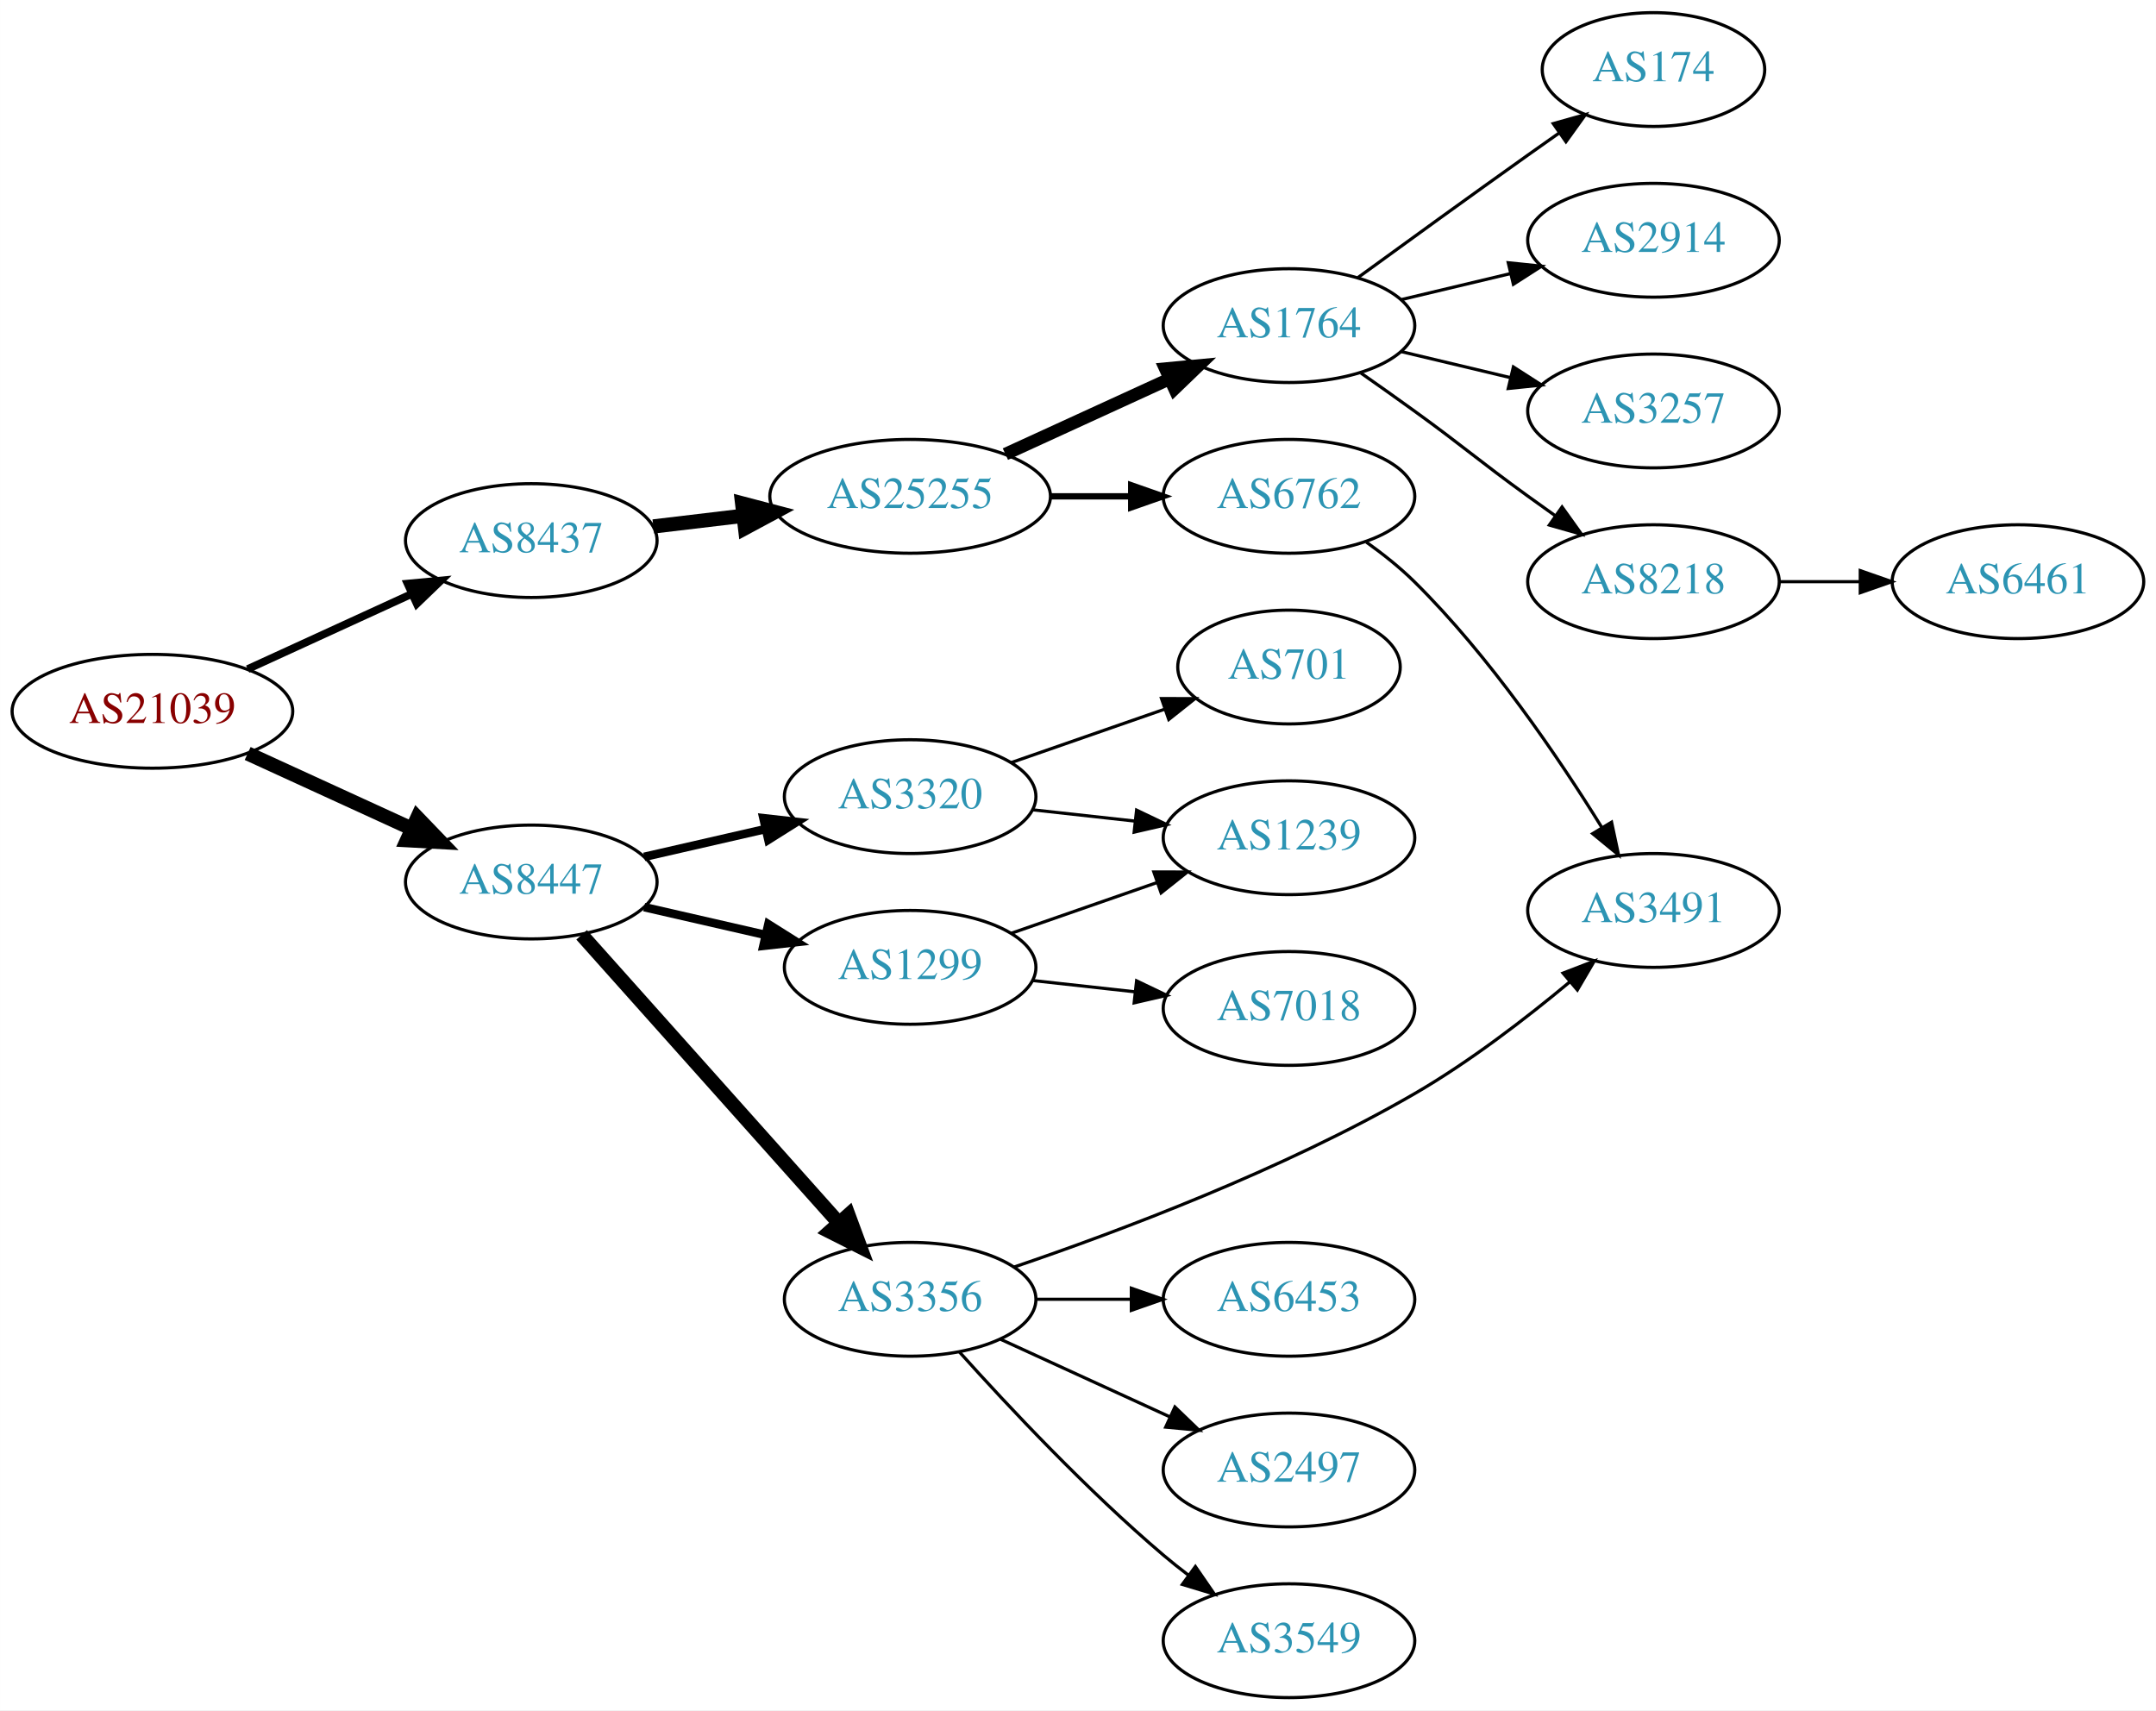
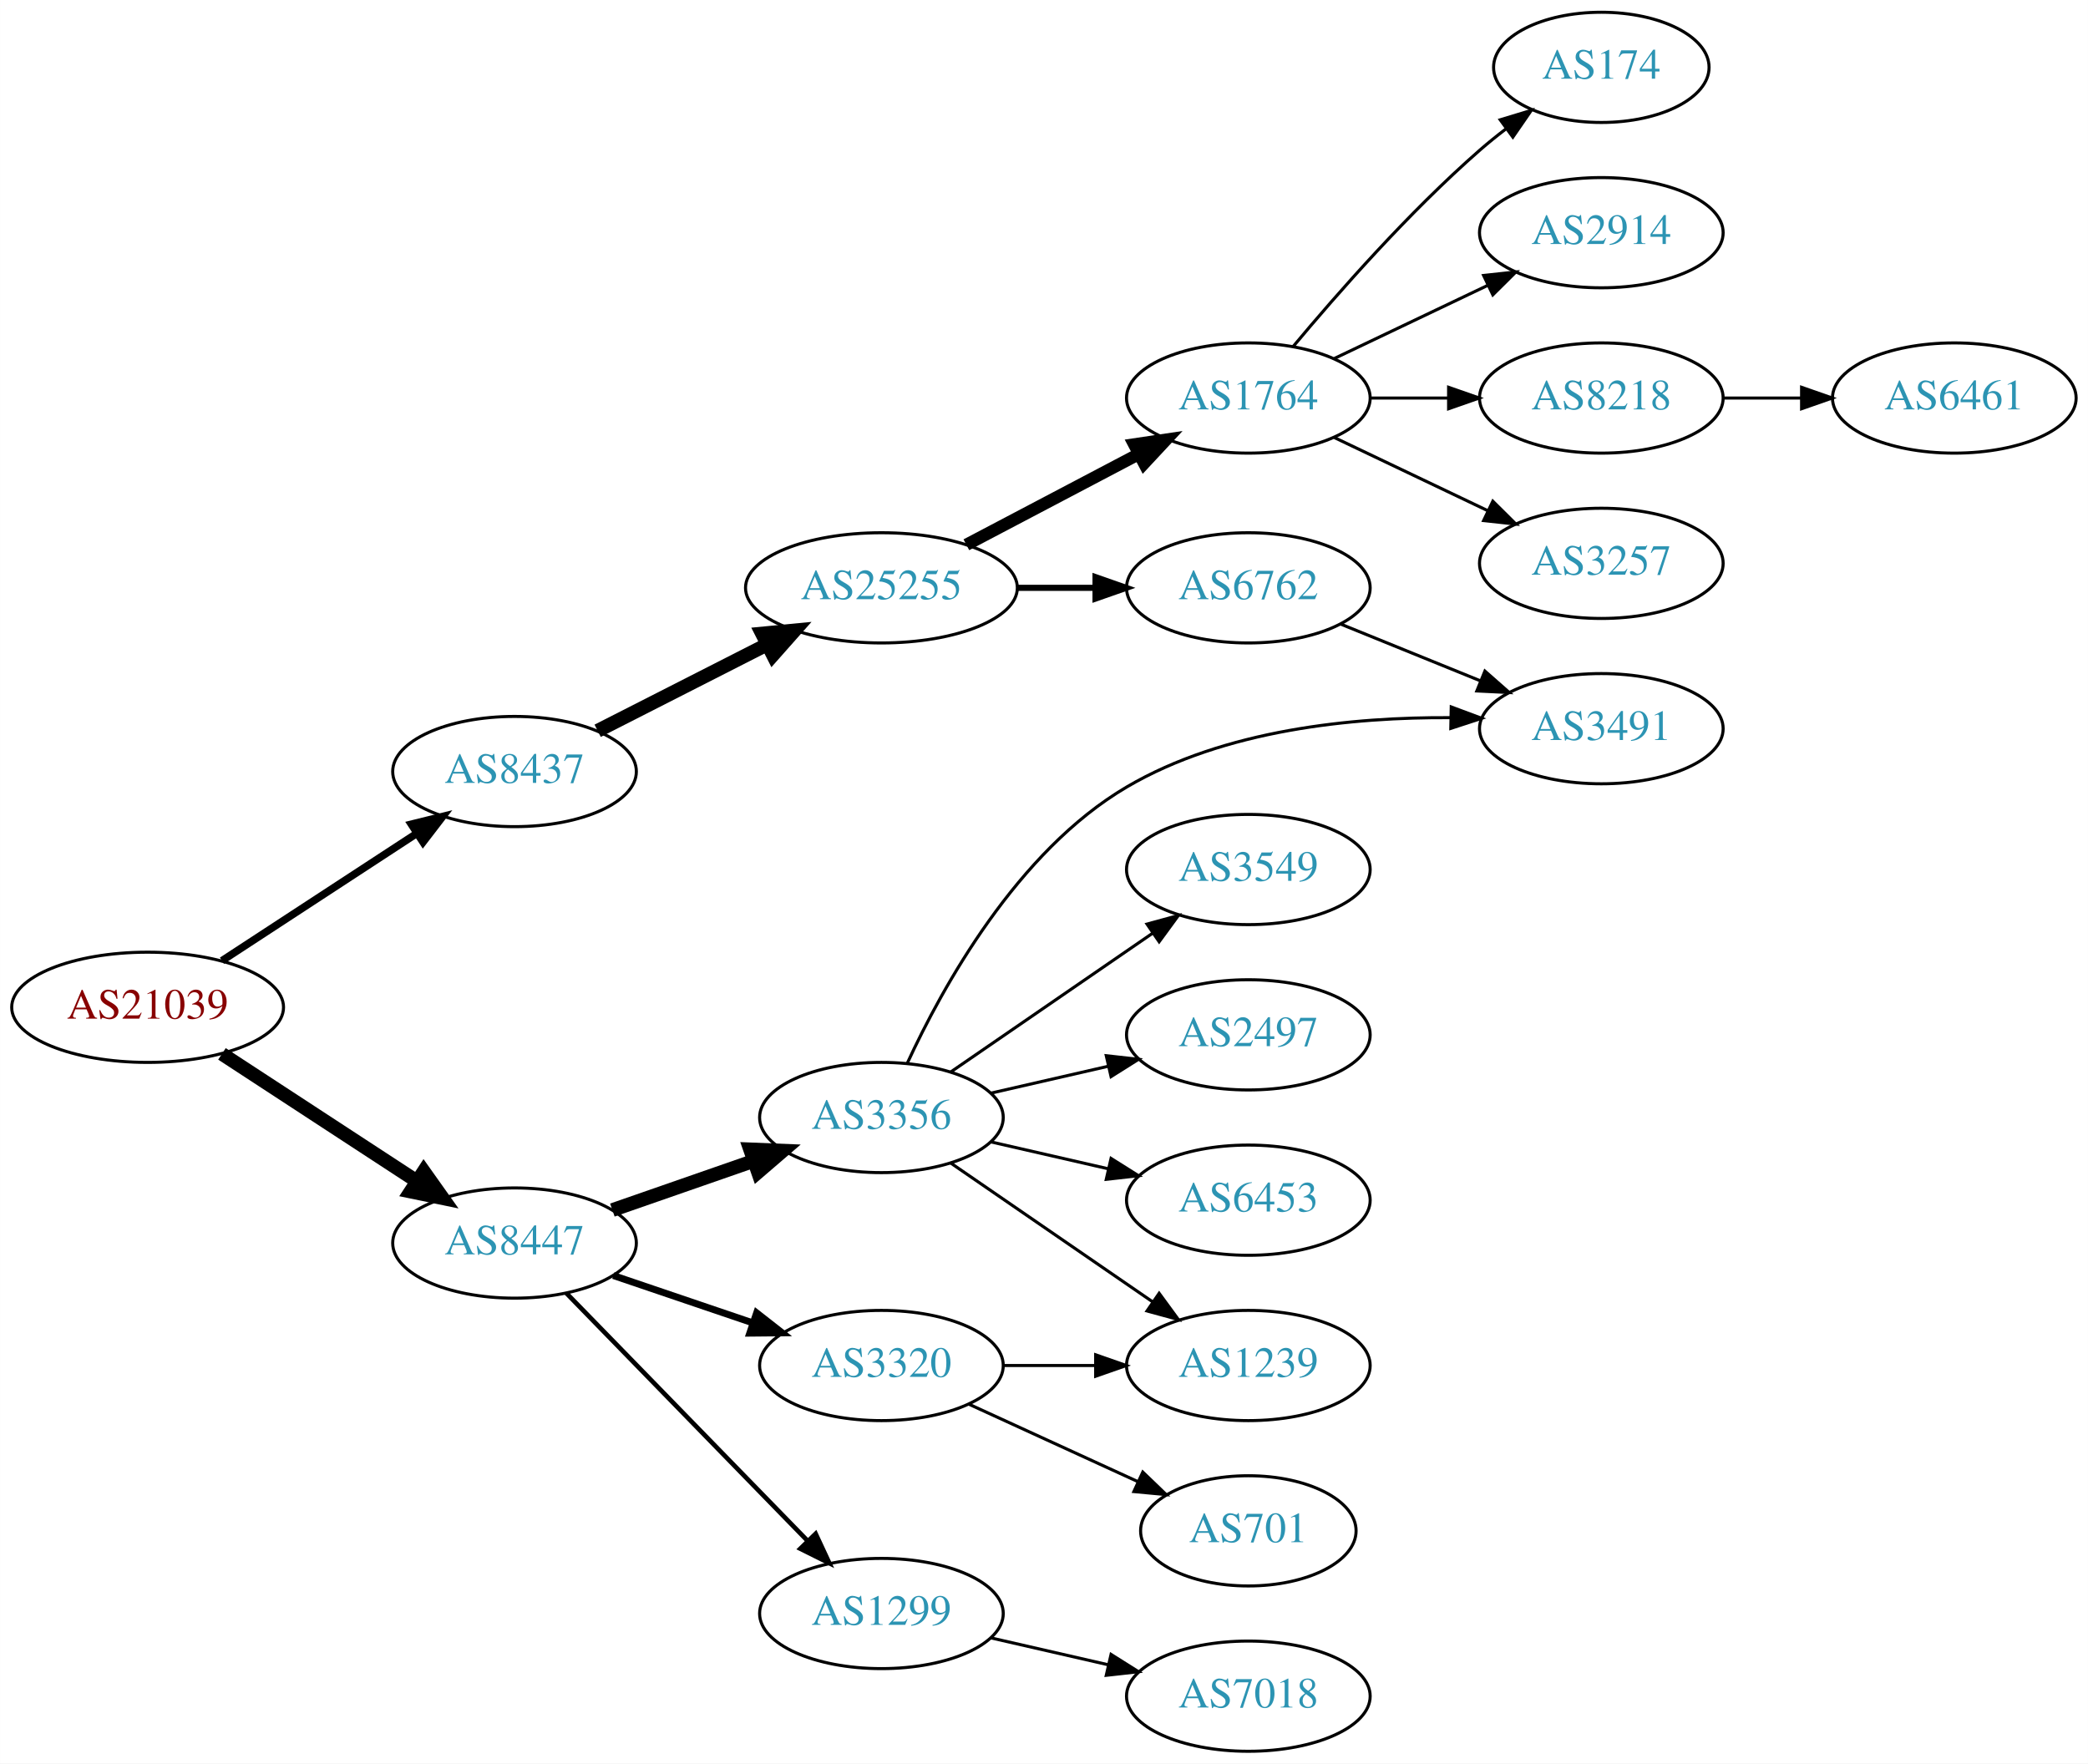
- <svg xmlns="http://www.w3.org/2000/svg" xmlns:xlink="http://www.w3.org/1999/xlink" width="682pt" height="541pt" viewBox="0.00 0.00 681.96 541.00">
-   <g id="graph0" class="graph" transform="scale(1 1) rotate(0) translate(4 537)">
-     <polygon fill="white" stroke="none" points="-4,4 -4,-537 677.956,-537 677.956,4 -4,4" />
+ <svg xmlns="http://www.w3.org/2000/svg" xmlns:xlink="http://www.w3.org/1999/xlink" width="682pt" height="576pt" viewBox="0.00 0.00 681.96 576.00">
+   <g id="graph0" class="graph" transform="scale(1 1) rotate(0) translate(4 572)">
+     <polygon fill="white" stroke="none" points="-4,4 -4,-572 677.956,-572 677.956,4 -4,4" />
    <g id="node1" class="node">
      <g id="a_node1">
        <a xlink:href="/asn/21039" xlink:title="AS21039 ~ Energie Steiermark Technik GmbH [AT]">
-           <ellipse fill="#ffffff" stroke="black" cx="44.196" cy="-312" rx="44.393" ry="18" />
-           <text text-anchor="middle" x="44.196" y="-308.3" font-family="Times,serif" font-size="14.00" fill="#880000">AS21039</text>
+           <ellipse fill="#ffffff" stroke="black" cx="44.196" cy="-243" rx="44.393" ry="18" />
+           <text text-anchor="middle" x="44.196" y="-239.3" font-family="Times,serif" font-size="14.00" fill="#880000">AS21039</text>
        </a>
      </g>
    </g>
    <g id="node2" class="node">
      <g id="a_node2">
        <a xlink:href="/asn/8437" xlink:title="AS8437 ~ Hutchison Drei Austria GmbH [AT]">
-           <ellipse fill="#ffffff" stroke="black" cx="164.039" cy="-366" rx="39.794" ry="18" />
-           <text text-anchor="middle" x="164.039" y="-362.3" font-family="Times,serif" font-size="14.00" fill="#2c94b3">AS8437</text>
+           <ellipse fill="#ffffff" stroke="black" cx="164.039" cy="-320" rx="39.794" ry="18" />
+           <text text-anchor="middle" x="164.039" y="-316.3" font-family="Times,serif" font-size="14.00" fill="#2c94b3">AS8437</text>
        </a>
      </g>
    </g>
    <g id="edge1" class="edge">
-       <path fill="none" stroke="black" stroke-width="2.455" d="M74.326,-325.348C89.937,-332.502 109.335,-341.391 126.007,-349.03" />
-       <polygon fill="black" stroke="black" stroke-width="2.455" points="124.91,-352.378 135.459,-353.362 127.826,-346.014 124.91,-352.378" />
+       <path fill="none" stroke="black" stroke-width="2.455" d="M68.478,-258.213C86.708,-270.124 112.229,-286.8 132.163,-299.826" />
+       <polygon fill="black" stroke="black" stroke-width="2.455" points="130.319,-302.801 140.605,-305.341 134.148,-296.941 130.319,-302.801" />
    </g>
    <g id="node3" class="node">
      <g id="a_node3">
        <a xlink:href="/asn/8447" xlink:title="AS8447 ~ A1 Telekom Austria AG [AT]">
-           <ellipse fill="#ffffff" stroke="black" cx="164.039" cy="-258" rx="39.794" ry="18" />
-           <text text-anchor="middle" x="164.039" y="-254.3" font-family="Times,serif" font-size="14.00" fill="#2c94b3">AS8447</text>
+           <ellipse fill="#ffffff" stroke="black" cx="164.039" cy="-166" rx="39.794" ry="18" />
+           <text text-anchor="middle" x="164.039" y="-162.3" font-family="Times,serif" font-size="14.00" fill="#2c94b3">AS8447</text>
        </a>
      </g>
    </g>
    <g id="edge2" class="edge">
-       <path fill="none" stroke="black" stroke-width="4.5" d="M74.326,-298.652C89.937,-291.498 109.335,-282.609 126.007,-274.97" />
-       <polygon fill="black" stroke="black" stroke-width="4.5" points="128.008,-278.384 135.459,-270.638 124.727,-271.225 128.008,-278.384" />
+       <path fill="none" stroke="black" stroke-width="4.5" d="M68.478,-227.787C86.708,-215.876 112.229,-199.2 132.163,-186.174" />
+       <polygon fill="black" stroke="black" stroke-width="4.5" points="134.387,-189.425 140.605,-180.659 130.079,-182.832 134.387,-189.425" />
    </g>
    <g id="node4" class="node">
      <g id="a_node4">
        <a xlink:href="/asn/25255" xlink:title="AS25255 ~ ==&gt; TELE2 AUSTRIA &lt;== [AT]">
          <ellipse fill="#ffffff" stroke="black" cx="283.881" cy="-380" rx="44.393" ry="18" />
          <text text-anchor="middle" x="283.881" y="-376.3" font-family="Times,serif" font-size="14.00" fill="#2c94b3">AS25255</text>
        </a>
      </g>
    </g>
    <g id="edge3" class="edge">
-       <path fill="none" stroke="black" stroke-width="4.5" d="M202.649,-370.468C211.652,-371.538 221.422,-372.698 230.945,-373.83" />
-       <polygon fill="black" stroke="black" stroke-width="4.5" points="230.739,-377.77 241.133,-375.04 231.668,-369.95 230.739,-377.77" />
+       <path fill="none" stroke="black" stroke-width="4.5" d="M191.192,-333.316C207.475,-341.607 228.654,-352.39 246.554,-361.504" />
+       <polygon fill="black" stroke="black" stroke-width="4.5" points="244.875,-365.067 255.573,-366.096 248.448,-358.05 244.875,-365.067" />
    </g>
    <g id="node13" class="node">
      <g id="a_node13">
-         <a xlink:href="/asn/1299" xlink:title="AS1299 ~ Telia Carrier [EU]">
-           <ellipse fill="#ffffff" stroke="black" cx="283.881" cy="-231" rx="39.794" ry="18" />
-           <text text-anchor="middle" x="283.881" y="-227.3" font-family="Times,serif" font-size="14.00" fill="#2c94b3">AS1299</text>
+         <a xlink:href="/asn/3356" xlink:title="AS3356 ~ Level 3 Parent, LLC [US]">
+           <ellipse fill="#ffffff" stroke="black" cx="283.881" cy="-207" rx="39.794" ry="18" />
+           <text text-anchor="middle" x="283.881" y="-203.3" font-family="Times,serif" font-size="14.00" fill="#2c94b3">AS3356</text>
        </a>
      </g>
    </g>
    <g id="edge12" class="edge">
-       <path fill="none" stroke="black" stroke-width="2.7" d="M199.758,-250.045C211.758,-247.296 225.379,-244.175 238.071,-241.267" />
-       <polygon fill="black" stroke="black" stroke-width="2.7" points="239.037,-244.636 248.003,-238.991 237.474,-237.813 239.037,-244.636" />
+       <path fill="none" stroke="black" stroke-width="4.5" d="M196,-176.772C210.097,-181.677 226.973,-187.548 242.087,-192.807" />
+       <polygon fill="black" stroke="black" stroke-width="4.5" points="240.979,-196.59 251.717,-196.157 243.566,-189.152 240.979,-196.59" />
    </g>
    <g id="node14" class="node">
      <g id="a_node14">
-         <a xlink:href="/asn/3356" xlink:title="AS3356 ~ Level 3 Parent, LLC [US]">
+         <a xlink:href="/asn/3320" xlink:title="AS3320 ~ DTAG [DE]">
          <ellipse fill="#ffffff" stroke="black" cx="283.881" cy="-126" rx="39.794" ry="18" />
-           <text text-anchor="middle" x="283.881" y="-122.3" font-family="Times,serif" font-size="14.00" fill="#2c94b3">AS3356</text>
+           <text text-anchor="middle" x="283.881" y="-122.3" font-family="Times,serif" font-size="14.00" fill="#2c94b3">AS3320</text>
        </a>
      </g>
    </g>
    <g id="edge13" class="edge">
-       <path fill="none" stroke="black" stroke-width="4.5" d="M179.963,-241.282C200.506,-218.272 237.625,-176.693 261.222,-150.261" />
-       <polygon fill="black" stroke="black" stroke-width="4.5" points="264.355,-152.664 268.078,-142.582 258.481,-147.42 264.355,-152.664" />
+       <path fill="none" stroke="black" stroke-width="2.25" d="M196.309,-155.386C210.292,-150.639 226.963,-144.981 241.925,-139.902" />
+       <polygon fill="black" stroke="black" stroke-width="2.25" points="243.12,-143.192 251.465,-136.664 240.87,-136.564 243.12,-143.192" />
    </g>
    <g id="node15" class="node">
      <g id="a_node15">
-         <a xlink:href="/asn/3320" xlink:title="AS3320 ~ DTAG [DE]">
-           <ellipse fill="#ffffff" stroke="black" cx="283.881" cy="-285" rx="39.794" ry="18" />
-           <text text-anchor="middle" x="283.881" y="-281.3" font-family="Times,serif" font-size="14.00" fill="#2c94b3">AS3320</text>
+         <a xlink:href="/asn/1299" xlink:title="AS1299 ~ Telia Carrier [EU]">
+           <ellipse fill="#ffffff" stroke="black" cx="283.881" cy="-45" rx="39.794" ry="18" />
+           <text text-anchor="middle" x="283.881" y="-41.3" font-family="Times,serif" font-size="14.00" fill="#2c94b3">AS1299</text>
        </a>
      </g>
    </g>
    <g id="edge14" class="edge">
-       <path fill="none" stroke="black" stroke-width="2.7" d="M199.758,-265.955C211.758,-268.704 225.379,-271.825 238.071,-274.733" />
-       <polygon fill="black" stroke="black" stroke-width="2.7" points="237.474,-278.187 248.003,-277.009 239.037,-271.364 237.474,-278.187" />
+       <path fill="none" stroke="black" stroke-width="1.5" d="M180.931,-149.681C201.226,-128.843 236.496,-92.628 259.765,-68.736" />
+       <polygon fill="black" stroke="black" stroke-width="1.5" points="262.394,-71.052 266.864,-61.447 257.379,-66.168 262.394,-71.052" />
    </g>
    <g id="node5" class="node">
      <g id="a_node5">
        <a xlink:href="/asn/1764" xlink:title="AS1764 ~ NEXTLAYER-AS [AT]">
-           <ellipse fill="#ffffff" stroke="black" cx="403.724" cy="-434" rx="39.794" ry="18" />
-           <text text-anchor="middle" x="403.724" y="-430.3" font-family="Times,serif" font-size="14.00" fill="#2c94b3">AS1764</text>
+           <ellipse fill="#ffffff" stroke="black" cx="403.724" cy="-442" rx="39.794" ry="18" />
+           <text text-anchor="middle" x="403.724" y="-438.3" font-family="Times,serif" font-size="14.00" fill="#2c94b3">AS1764</text>
        </a>
      </g>
    </g>
    <g id="edge4" class="edge">
-       <path fill="none" stroke="black" stroke-width="4" d="M314.011,-393.348C329.622,-400.502 349.02,-409.391 365.692,-417.03" />
-       <polygon fill="black" stroke="black" stroke-width="4" points="364.595,-420.378 375.144,-421.362 367.511,-414.014 364.595,-420.378" />
+       <path fill="none" stroke="black" stroke-width="4" d="M311.622,-394.069C328.276,-402.831 349.878,-414.197 367.867,-423.661" />
+       <polygon fill="black" stroke="black" stroke-width="4" points="366.42,-426.854 376.899,-428.413 369.679,-420.659 366.42,-426.854" />
    </g>
    <g id="node6" class="node">
      <g id="a_node6">
        <a xlink:href="/asn/6762" xlink:title="AS6762 ~ TELECOM ITALIA SPARKLE S.p.A. [IT]">
          <ellipse fill="#ffffff" stroke="black" cx="403.724" cy="-380" rx="39.794" ry="18" />
          <text text-anchor="middle" x="403.724" y="-376.3" font-family="Times,serif" font-size="14.00" fill="#2c94b3">AS6762</text>
        </a>
      </g>
    </g>
    <g id="edge5" class="edge">
      <path fill="none" stroke="black" stroke-width="2" d="M328.092,-380C336.405,-380 345.168,-380 353.65,-380" />
      <polygon fill="black" stroke="black" stroke-width="2" points="353.809,-383.5 363.809,-380 353.809,-376.5 353.809,-383.5" />
    </g>
    <g id="node7" class="node">
      <g id="a_node7">
-         <a xlink:href="/asn/2914" xlink:title="AS2914 ~ NTT America, Inc. [US]">
-           <ellipse fill="#ffffff" stroke="black" cx="519.017" cy="-461" rx="39.794" ry="18" />
-           <text text-anchor="middle" x="519.017" y="-457.3" font-family="Times,serif" font-size="14.00" fill="#2c94b3">AS2914</text>
+         <a xlink:href="/asn/174" xlink:title="AS174 ~ Cogent Communications [US]">
+           <ellipse fill="#ffffff" stroke="black" cx="519.017" cy="-550" rx="35.194" ry="18" />
+           <text text-anchor="middle" x="519.017" y="-546.3" font-family="Times,serif" font-size="14.00" fill="#2c94b3">AS174</text>
        </a>
      </g>
    </g>
    <g id="edge6" class="edge">
-       <path fill="none" stroke="black" d="M439.331,-442.248C450.202,-444.838 462.357,-447.735 473.799,-450.462" />
-       <polygon fill="black" stroke="black" points="473.082,-453.889 483.621,-452.803 474.705,-447.08 473.082,-453.889" />
+       <path fill="none" stroke="black" d="M418.354,-458.817C432.636,-475.929 456.183,-502.745 479.37,-523 482.04,-525.332 484.913,-527.648 487.843,-529.886" />
+       <polygon fill="black" stroke="black" points="485.994,-532.87 496.134,-535.939 490.121,-527.216 485.994,-532.87" />
    </g>
    <g id="node8" class="node">
      <g id="a_node8">
-         <a xlink:href="/asn/3257" xlink:title="AS3257 ~ GTT [DE]">
-           <ellipse fill="#ffffff" stroke="black" cx="519.017" cy="-407" rx="39.794" ry="18" />
-           <text text-anchor="middle" x="519.017" y="-403.3" font-family="Times,serif" font-size="14.00" fill="#2c94b3">AS3257</text>
+         <a xlink:href="/asn/2914" xlink:title="AS2914 ~ NTT America, Inc. [US]">
+           <ellipse fill="#ffffff" stroke="black" cx="519.017" cy="-496" rx="39.794" ry="18" />
+           <text text-anchor="middle" x="519.017" y="-492.3" font-family="Times,serif" font-size="14.00" fill="#2c94b3">AS2914</text>
        </a>
      </g>
    </g>
    <g id="edge7" class="edge">
-       <path fill="none" stroke="black" d="M439.331,-425.752C450.202,-423.162 462.357,-420.265 473.799,-417.538" />
-       <polygon fill="black" stroke="black" points="474.705,-420.92 483.621,-415.197 473.082,-414.111 474.705,-420.92" />
+       <path fill="none" stroke="black" d="M431.86,-454.934C446.854,-462.081 465.675,-471.052 481.898,-478.785" />
+       <polygon fill="black" stroke="black" points="480.569,-482.028 491.102,-483.171 483.581,-475.709 480.569,-482.028" />
    </g>
    <g id="node9" class="node">
      <g id="a_node9">
        <a xlink:href="/asn/8218" xlink:title="AS8218 ~ legacy Neotelecoms [FR]">
-           <ellipse fill="#ffffff" stroke="black" cx="519.017" cy="-353" rx="39.794" ry="18" />
-           <text text-anchor="middle" x="519.017" y="-349.3" font-family="Times,serif" font-size="14.00" fill="#2c94b3">AS8218</text>
+           <ellipse fill="#ffffff" stroke="black" cx="519.017" cy="-442" rx="39.794" ry="18" />
+           <text text-anchor="middle" x="519.017" y="-438.3" font-family="Times,serif" font-size="14.00" fill="#2c94b3">AS8218</text>
        </a>
      </g>
    </g>
    <g id="edge8" class="edge">
-       <path fill="none" stroke="black" d="M426.481,-418.991C432.015,-415.121 437.934,-410.936 443.37,-407 459.57,-395.271 463.17,-391.729 479.37,-380 482.173,-377.971 485.105,-375.875 488.045,-373.79" />
-       <polygon fill="black" stroke="black" points="490.096,-376.627 496.26,-368.009 486.068,-370.903 490.096,-376.627" />
+       <path fill="none" stroke="black" d="M443.396,-442C451.599,-442 460.363,-442 468.895,-442" />
+       <polygon fill="black" stroke="black" points="469.134,-445.5 479.134,-442 469.134,-438.5 469.134,-445.5" />
    </g>
    <g id="node10" class="node">
      <g id="a_node10">
-         <a xlink:href="/asn/174" xlink:title="AS174 ~ Cogent Communications [US]">
-           <ellipse fill="#ffffff" stroke="black" cx="519.017" cy="-515" rx="35.194" ry="18" />
-           <text text-anchor="middle" x="519.017" y="-511.3" font-family="Times,serif" font-size="14.00" fill="#2c94b3">AS174</text>
+         <a xlink:href="/asn/3257" xlink:title="AS3257 ~ GTT [DE]">
+           <ellipse fill="#ffffff" stroke="black" cx="519.017" cy="-388" rx="39.794" ry="18" />
+           <text text-anchor="middle" x="519.017" y="-384.3" font-family="Times,serif" font-size="14.00" fill="#2c94b3">AS3257</text>
        </a>
      </g>
    </g>
    <g id="edge9" class="edge">
-       <path fill="none" stroke="black" d="M425.572,-449.222C440.506,-460.091 461.12,-475.025 479.37,-488 482.581,-490.282 485.95,-492.661 489.304,-495.018" />
-       <polygon fill="black" stroke="black" points="487.316,-497.899 497.515,-500.77 491.332,-492.166 487.316,-497.899" />
+       <path fill="none" stroke="black" d="M431.86,-429.066C446.854,-421.919 465.675,-412.948 481.898,-405.215" />
+       <polygon fill="black" stroke="black" points="483.581,-408.291 491.102,-400.829 480.569,-401.972 483.581,-408.291" />
    </g>
    <g id="node12" class="node">
      <g id="a_node12">
        <a xlink:href="/asn/3491" xlink:title="AS3491 ~ PCCW Global, Inc. [US]">
-           <ellipse fill="#ffffff" stroke="black" cx="519.017" cy="-249" rx="39.794" ry="18" />
-           <text text-anchor="middle" x="519.017" y="-245.3" font-family="Times,serif" font-size="14.00" fill="#2c94b3">AS3491</text>
+           <ellipse fill="#ffffff" stroke="black" cx="519.017" cy="-334" rx="39.794" ry="18" />
+           <text text-anchor="middle" x="519.017" y="-330.3" font-family="Times,serif" font-size="14.00" fill="#2c94b3">AS3491</text>
        </a>
      </g>
    </g>
    <g id="edge11" class="edge">
-       <path fill="none" stroke="black" d="M428.204,-365.498C433.465,-361.744 438.827,-357.485 443.37,-353 467.278,-329.394 488.98,-297.402 502.744,-275.159" />
-       <polygon fill="black" stroke="black" points="505.763,-276.932 507.966,-266.569 499.781,-273.296 505.763,-276.932" />
+       <path fill="none" stroke="black" d="M433.9,-368.154C447.775,-362.52 464.552,-355.708 479.461,-349.654" />
+       <polygon fill="black" stroke="black" points="480.991,-352.811 488.94,-345.806 478.358,-346.325 480.991,-352.811" />
    </g>
    <g id="node11" class="node">
      <g id="a_node11">
        <a xlink:href="/asn/6461" xlink:title="AS6461 ~ Zayo Bandwidth [US]">
-           <ellipse fill="#ffffff" stroke="black" cx="634.31" cy="-353" rx="39.794" ry="18" />
-           <text text-anchor="middle" x="634.31" y="-349.3" font-family="Times,serif" font-size="14.00" fill="#2c94b3">AS6461</text>
+           <ellipse fill="#ffffff" stroke="black" cx="634.31" cy="-442" rx="39.794" ry="18" />
+           <text text-anchor="middle" x="634.31" y="-438.3" font-family="Times,serif" font-size="14.00" fill="#2c94b3">AS6461</text>
        </a>
      </g>
    </g>
    <g id="edge10" class="edge">
-       <path fill="none" stroke="black" d="M558.689,-353C566.892,-353 575.656,-353 584.188,-353" />
-       <polygon fill="black" stroke="black" points="584.427,-356.5 594.427,-353 584.427,-349.5 584.427,-356.5" />
+       <path fill="none" stroke="black" d="M558.689,-442C566.892,-442 575.656,-442 584.188,-442" />
+       <polygon fill="black" stroke="black" points="584.427,-445.5 594.427,-442 584.427,-438.5 584.427,-445.5" />
+     </g>
+     <g id="edge17" class="edge">
+       <path fill="none" stroke="black" d="M292.322,-224.72C303.762,-249.532 328.177,-293.944 364.077,-315 395.936,-333.685 437.845,-337.803 469.89,-337.598" />
+       <polygon fill="black" stroke="black" points="469.996,-341.097 479.922,-337.393 469.852,-334.098 469.996,-341.097" />
    </g>
    <g id="node16" class="node">
      <g id="a_node16">
-         <a xlink:href="/asn/7018" xlink:title="AS7018 ~ AT&amp;T Services, Inc. [US]">
-           <ellipse fill="#ffffff" stroke="black" cx="403.724" cy="-218" rx="39.794" ry="18" />
-           <text text-anchor="middle" x="403.724" y="-214.3" font-family="Times,serif" font-size="14.00" fill="#2c94b3">AS7018</text>
+         <a xlink:href="/asn/3549" xlink:title="AS3549 ~ Level 3 Parent, LLC [US]">
+           <ellipse fill="#ffffff" stroke="black" cx="403.724" cy="-288" rx="39.794" ry="18" />
+           <text text-anchor="middle" x="403.724" y="-284.3" font-family="Times,serif" font-size="14.00" fill="#2c94b3">AS3549</text>
        </a>
      </g>
    </g>
    <g id="edge15" class="edge">
-       <path fill="none" stroke="black" d="M322.491,-226.851C332.802,-225.713 344.12,-224.465 354.92,-223.274" />
-       <polygon fill="black" stroke="black" points="355.511,-226.73 365.067,-222.154 354.743,-219.772 355.511,-226.73" />
+       <path fill="none" stroke="black" d="M306.495,-221.857C324.984,-234.565 351.798,-252.995 372.427,-267.175" />
+       <polygon fill="black" stroke="black" points="370.624,-270.183 380.848,-272.963 374.589,-264.414 370.624,-270.183" />
    </g>
    <g id="node17" class="node">
      <g id="a_node17">
-         <a xlink:href="/asn/1239" xlink:title="AS1239 ~ Sprint [US]">
-           <ellipse fill="#ffffff" stroke="black" cx="403.724" cy="-272" rx="39.794" ry="18" />
-           <text text-anchor="middle" x="403.724" y="-268.3" font-family="Times,serif" font-size="14.00" fill="#2c94b3">AS1239</text>
+         <a xlink:href="/asn/2497" xlink:title="AS2497 ~ Internet Initiative Japan Inc. [JP]">
+           <ellipse fill="#ffffff" stroke="black" cx="403.724" cy="-234" rx="39.794" ry="18" />
+           <text text-anchor="middle" x="403.724" y="-230.3" font-family="Times,serif" font-size="14.00" fill="#2c94b3">AS2497</text>
        </a>
      </g>
    </g>
    <g id="edge16" class="edge">
-       <path fill="none" stroke="black" d="M315.843,-241.772C329.94,-246.677 346.816,-252.548 361.929,-257.807" />
-       <polygon fill="black" stroke="black" points="360.965,-261.177 371.56,-261.157 363.265,-254.566 360.965,-261.177" />
-     </g>
-     <g id="edge19" class="edge">
-       <path fill="none" stroke="black" d="M316.735,-136.194C349.608,-147.362 401.806,-166.932 443.37,-191 460.823,-201.106 478.72,-214.874 492.613,-226.459" />
-       <polygon fill="black" stroke="black" points="490.409,-229.18 500.297,-232.985 494.94,-223.844 490.409,-229.18" />
+       <path fill="none" stroke="black" d="M319.6,-214.955C331.6,-217.704 345.221,-220.825 357.914,-223.733" />
+       <polygon fill="black" stroke="black" points="357.316,-227.187 367.845,-226.009 358.88,-220.364 357.316,-227.187" />
    </g>
    <g id="node18" class="node">
      <g id="a_node18">
        <a xlink:href="/asn/6453" xlink:title="AS6453 ~ TATA COMMUNICATIONS (AMERICA) INC [US]">
+           <ellipse fill="#ffffff" stroke="black" cx="403.724" cy="-180" rx="39.794" ry="18" />
+           <text text-anchor="middle" x="403.724" y="-176.3" font-family="Times,serif" font-size="14.00" fill="#2c94b3">AS6453</text>
+         </a>
+       </g>
+     </g>
+     <g id="edge18" class="edge">
+       <path fill="none" stroke="black" d="M319.6,-199.045C331.6,-196.296 345.221,-193.175 357.914,-190.267" />
+       <polygon fill="black" stroke="black" points="358.88,-193.636 367.845,-187.991 357.316,-186.813 358.88,-193.636" />
+     </g>
+     <g id="node19" class="node">
+       <g id="a_node19">
+         <a xlink:href="/asn/1239" xlink:title="AS1239 ~ Sprint [US]">
          <ellipse fill="#ffffff" stroke="black" cx="403.724" cy="-126" rx="39.794" ry="18" />
-           <text text-anchor="middle" x="403.724" y="-122.3" font-family="Times,serif" font-size="14.00" fill="#2c94b3">AS6453</text>
-         </a>
-       </g>
-     </g>
-     <g id="edge17" class="edge">
+           <text text-anchor="middle" x="403.724" y="-122.3" font-family="Times,serif" font-size="14.00" fill="#2c94b3">AS1239</text>
+         </a>
+       </g>
+     </g>
+     <g id="edge19" class="edge">
+       <path fill="none" stroke="black" d="M306.495,-192.143C324.984,-179.435 351.798,-161.005 372.427,-146.825" />
+       <polygon fill="black" stroke="black" points="374.589,-149.586 380.848,-141.037 370.624,-143.817 374.589,-149.586" />
+     </g>
+     <g id="edge22" class="edge">
      <path fill="none" stroke="black" d="M323.794,-126C333.347,-126 343.697,-126 353.659,-126" />
      <polygon fill="black" stroke="black" points="353.852,-129.5 363.852,-126 353.852,-122.5 353.852,-129.5" />
-     </g>
-     <g id="node19" class="node">
-       <g id="a_node19">
-         <a xlink:href="/asn/2497" xlink:title="AS2497 ~ Internet Initiative Japan Inc. [JP]">
-           <ellipse fill="#ffffff" stroke="black" cx="403.724" cy="-72" rx="39.794" ry="18" />
-           <text text-anchor="middle" x="403.724" y="-68.3" font-family="Times,serif" font-size="14.00" fill="#2c94b3">AS2497</text>
-         </a>
-       </g>
-     </g>
-     <g id="edge18" class="edge">
-       <path fill="none" stroke="black" d="M312.51,-113.339C328.467,-106.027 348.738,-96.739 366.02,-88.819" />
-       <polygon fill="black" stroke="black" points="367.635,-91.929 375.268,-84.581 364.719,-85.565 367.635,-91.929" />
-     </g>
-     <g id="node20" class="node">
-       <g id="a_node20">
-         <a xlink:href="/asn/3549" xlink:title="AS3549 ~ Level 3 Parent, LLC [US]">
-           <ellipse fill="#ffffff" stroke="black" cx="403.724" cy="-18" rx="39.794" ry="18" />
-           <text text-anchor="middle" x="403.724" y="-14.3" font-family="Times,serif" font-size="14.00" fill="#2c94b3">AS3549</text>
-         </a>
-       </g>
-     </g>
-     <g id="edge20" class="edge">
-       <path fill="none" stroke="black" d="M299.527,-109.275C314.828,-92.235 339.925,-65.477 364.077,-45 366.574,-42.883 369.235,-40.768 371.946,-38.707" />
-       <polygon fill="black" stroke="black" points="374.112,-41.459 380.123,-32.734 369.983,-35.806 374.112,-41.459" />
-     </g>
-     <g id="edge22" class="edge">
-       <path fill="none" stroke="black" d="M322.491,-280.851C332.802,-279.713 344.12,-278.465 354.92,-277.274" />
-       <polygon fill="black" stroke="black" points="355.511,-280.73 365.067,-276.154 354.743,-273.772 355.511,-280.73" />
    </g>
    <g id="node21" class="node">
      <g id="a_node21">
        <a xlink:href="/asn/701" xlink:title="AS701 ~ UUNET [US]">
-           <ellipse fill="#ffffff" stroke="black" cx="403.724" cy="-326" rx="35.194" ry="18" />
-           <text text-anchor="middle" x="403.724" y="-322.3" font-family="Times,serif" font-size="14.00" fill="#2c94b3">AS701</text>
+           <ellipse fill="#ffffff" stroke="black" cx="403.724" cy="-72" rx="35.194" ry="18" />
+           <text text-anchor="middle" x="403.724" y="-68.3" font-family="Times,serif" font-size="14.00" fill="#2c94b3">AS701</text>
        </a>
      </g>
    </g>
    <g id="edge21" class="edge">
-       <path fill="none" stroke="black" d="M315.843,-295.772C330.752,-300.959 348.769,-307.228 364.522,-312.709" />
-       <polygon fill="black" stroke="black" points="363.396,-316.023 373.99,-316.003 365.696,-309.411 363.396,-316.023" />
+       <path fill="none" stroke="black" d="M312.51,-113.339C328.926,-105.817 349.908,-96.202 367.505,-88.139" />
+       <polygon fill="black" stroke="black" points="369.249,-91.189 376.882,-83.842 366.333,-84.826 369.249,-91.189" />
+     </g>
+     <g id="node20" class="node">
+       <g id="a_node20">
+         <a xlink:href="/asn/7018" xlink:title="AS7018 ~ AT&amp;T Services, Inc. [US]">
+           <ellipse fill="#ffffff" stroke="black" cx="403.724" cy="-18" rx="39.794" ry="18" />
+           <text text-anchor="middle" x="403.724" y="-14.3" font-family="Times,serif" font-size="14.00" fill="#2c94b3">AS7018</text>
+         </a>
+       </g>
+     </g>
+     <g id="edge20" class="edge">
+       <path fill="none" stroke="black" d="M319.6,-37.045C331.6,-34.296 345.221,-31.175 357.914,-28.267" />
+       <polygon fill="black" stroke="black" points="358.88,-31.636 367.845,-25.991 357.316,-24.813 358.88,-31.636" />
    </g>
  </g>
</svg>
